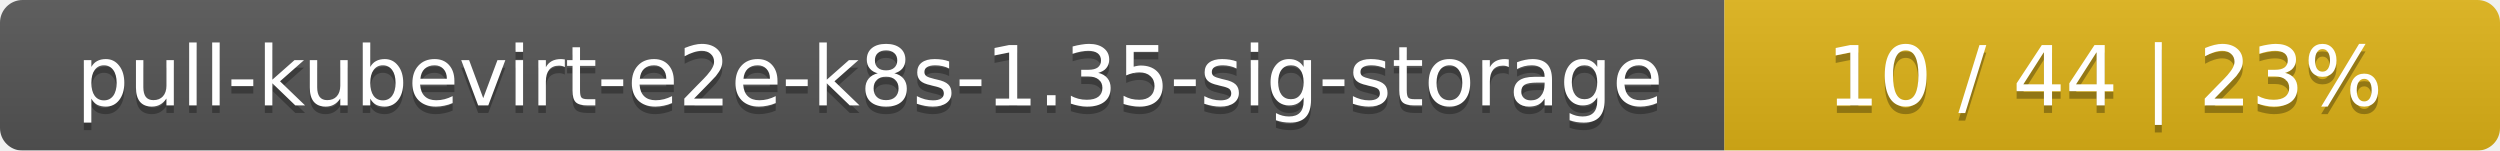
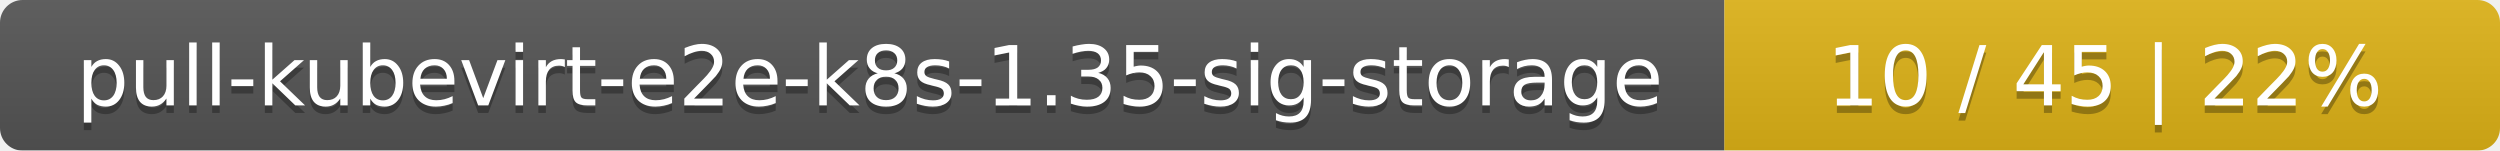
<svg xmlns="http://www.w3.org/2000/svg" width="332" height="20">
  <linearGradient id="smooth" x2="0" y2="100%">
    <stop offset="0" stop-color="#bbb" stop-opacity=".1" />
    <stop offset="1" stop-opacity=".1" />
  </linearGradient>
  <mask id="round">
    <rect width="332" height="20" rx="3" fill="#fff" />
  </mask>
  <g mask="url(#round)">
    <rect width="229" height="20" fill="#555" />
    <rect x="229" width="103" height="20" fill="#dfb317" />
    <rect width="332" height="20" fill="url(#smooth)" />
  </g>
  <g fill="#fff" text-anchor="middle" font-family="DejaVu Sans,Verdana,Geneva,sans-serif" font-size="11">
    <text x="115.5" y="15" fill="#010101" fill-opacity=".3">pull-kubevirt-e2e-k8s-1.35-sig-storage</text>
    <text x="115.5" y="14">pull-kubevirt-e2e-k8s-1.35-sig-storage</text>
-     <text x="279.5" y="15" fill="#010101" fill-opacity=".3">10 / 44    |    23%</text>
-     <text x="279.5" y="14">10 / 44    |    23%</text>
+     <text x="279.5" y="15" fill="#010101" fill-opacity=".3">10 / 45    |    22%</text>
+     <text x="279.5" y="14">10 / 45    |    22%</text>
  </g>
</svg>
